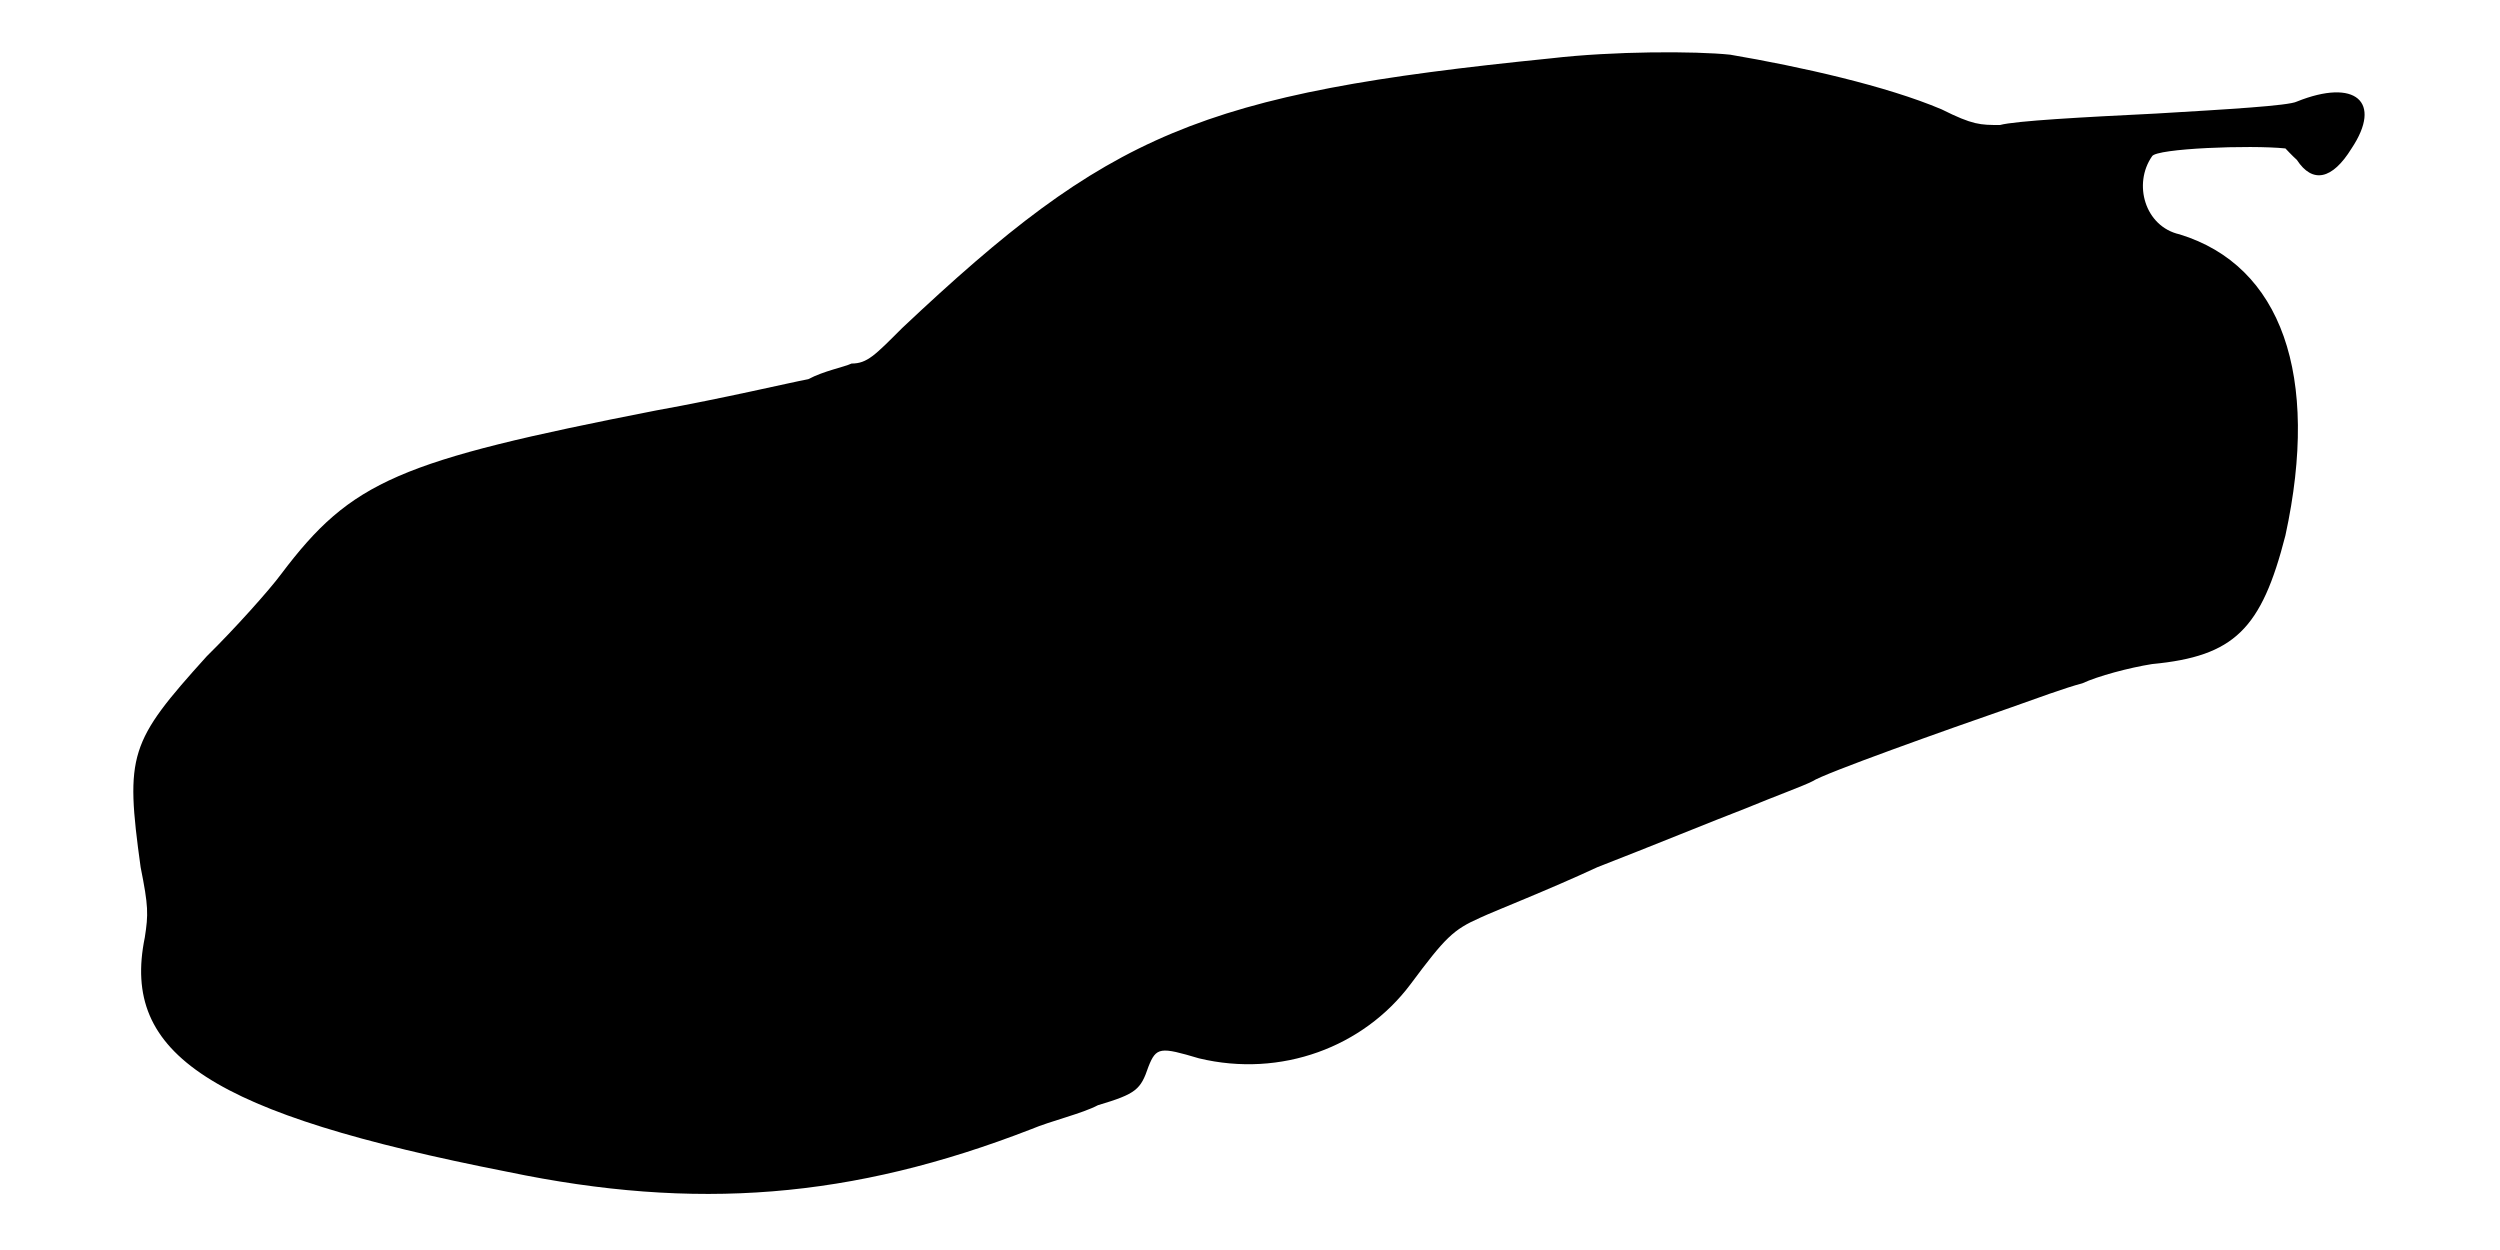
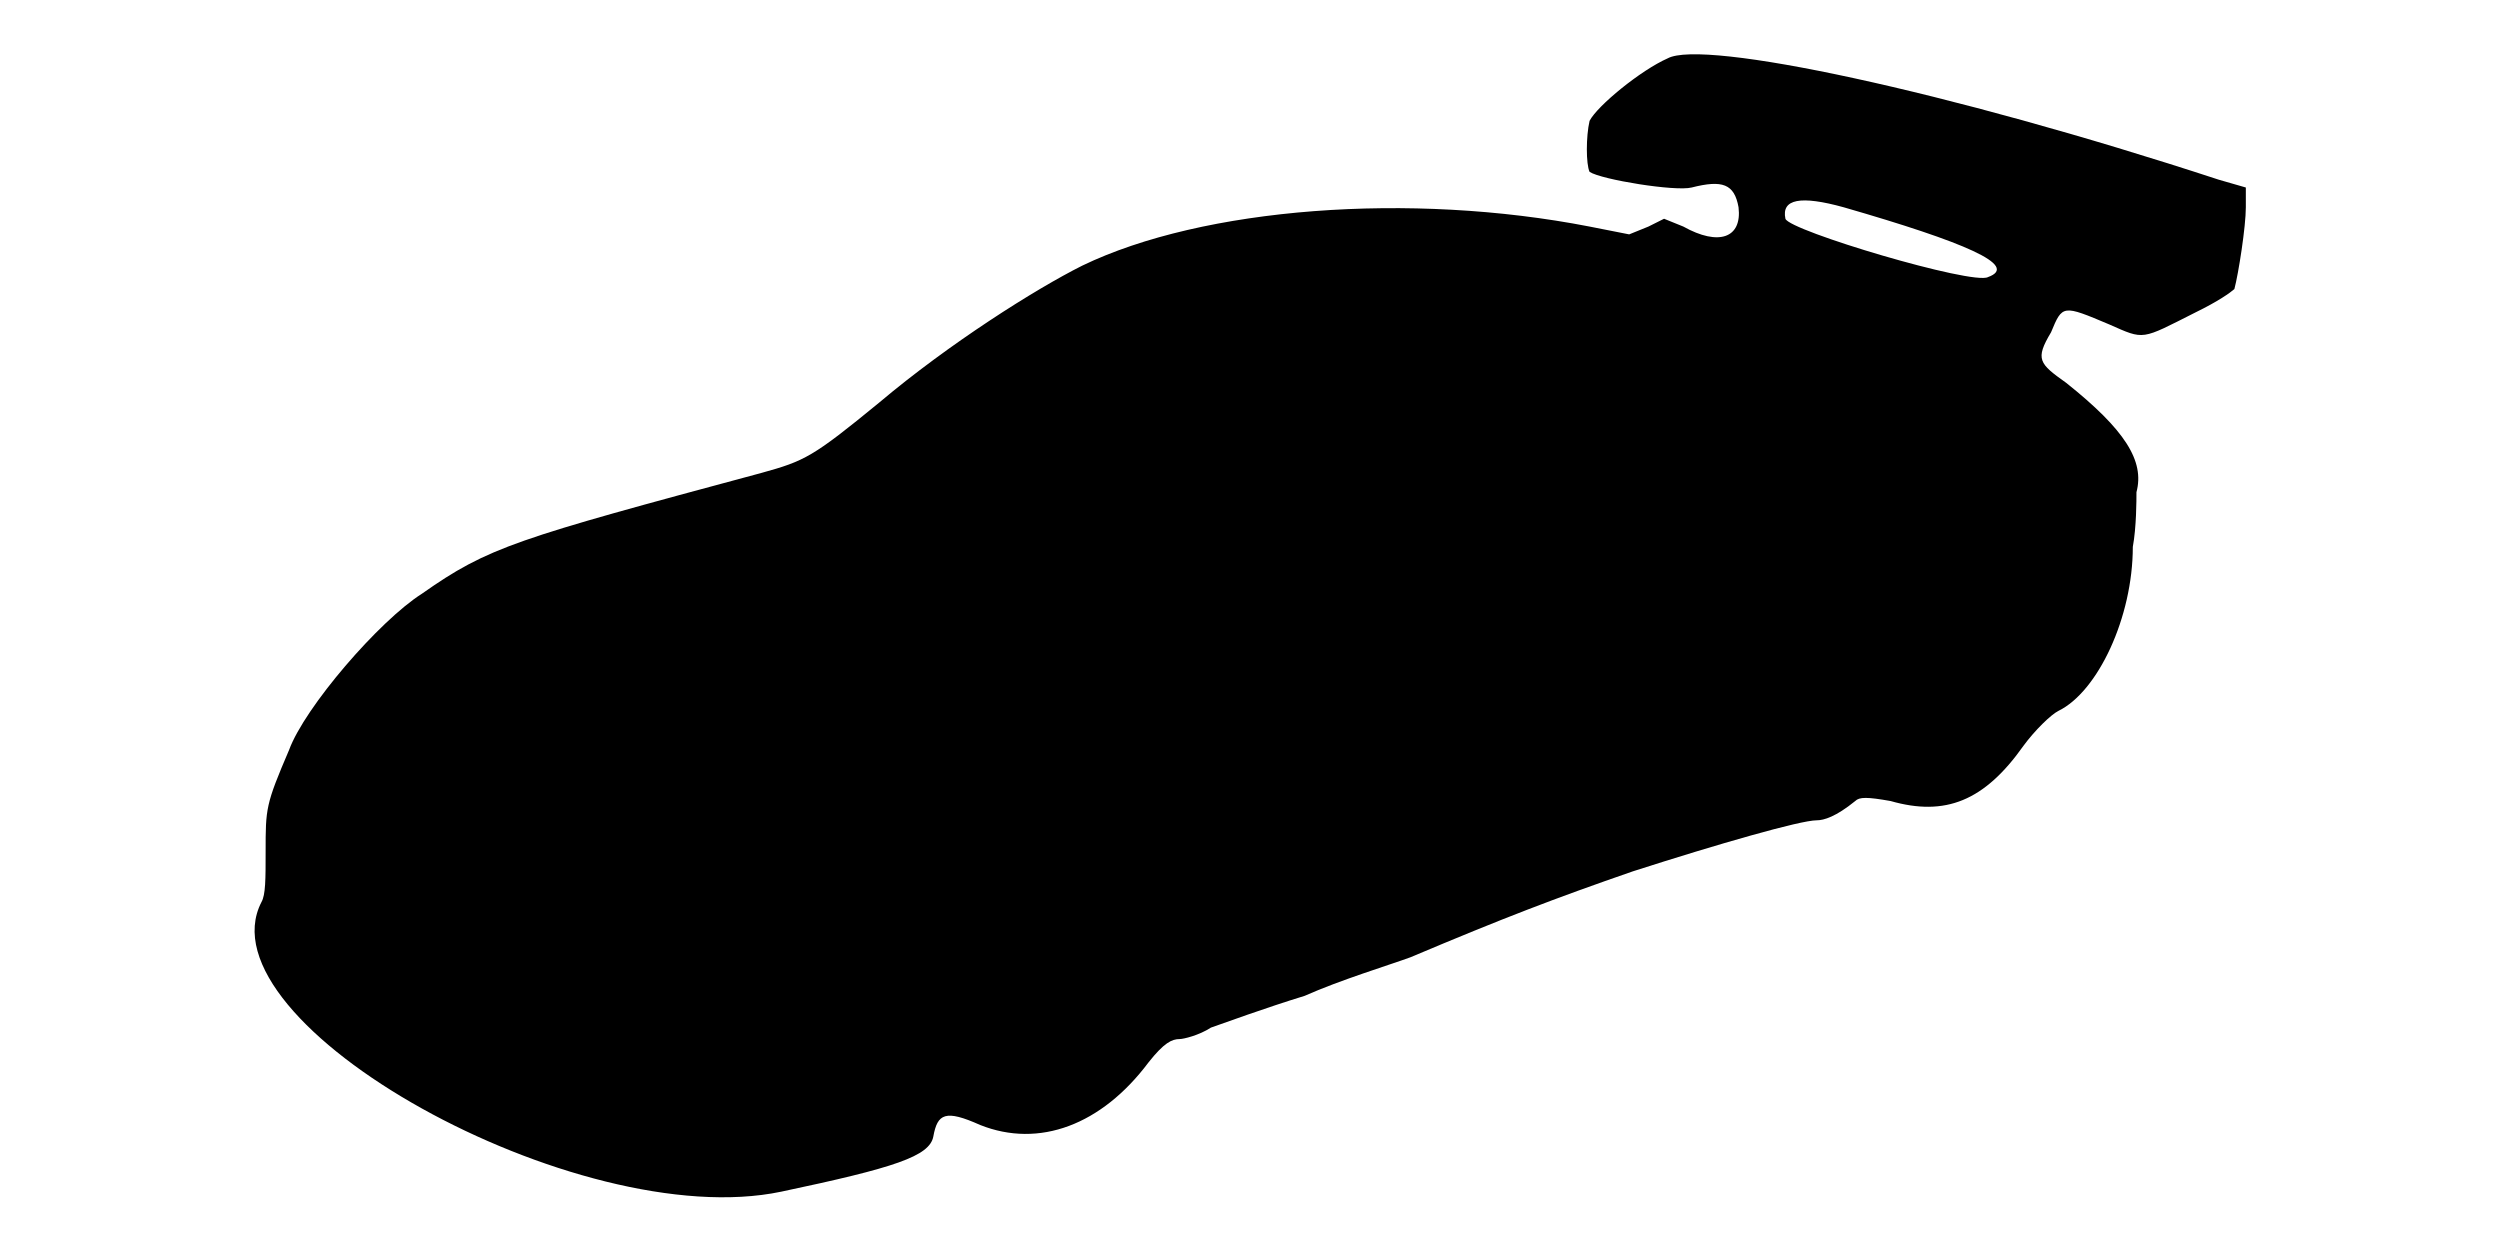
<svg xmlns="http://www.w3.org/2000/svg" viewBox="0 0 48 24">
-   <path d="M29.78 1.12c-6.76.68-8.48 1.43-12.46 5.18-.52.52-.67.68-.97.68-.15.07-.53.14-.83.3-.37.07-1.64.37-2.92.6-4.95.97-5.85 1.35-7.2 3.14-.22.3-.9 1.06-1.43 1.58-1.49 1.65-1.57 1.88-1.27 4.05.15.75.15.9.08 1.35-.46 2.25 1.27 3.38 6.97 4.5 3.6.75 6.6.52 10.05-.82.38-.16.98-.3 1.28-.46.74-.22.82-.3.97-.74.15-.38.23-.38.97-.16 1.58.38 3.16-.22 4.06-1.42.67-.9.82-1.05 1.34-1.28.3-.14 1.28-.52 2.25-.97.98-.38 2.25-.9 2.85-1.13.53-.22 1.13-.44 1.28-.52.22-.15 2.55-.98 3.82-1.42.45-.16 1.05-.38 1.36-.46.3-.14.9-.3 1.34-.37 1.58-.15 2.1-.67 2.56-2.47.67-3.08-.08-5.18-2.03-5.78-.67-.15-.9-.97-.53-1.5.08-.15 1.88-.22 2.56-.15 0 0 .14.15.22.22.3.46.68.38 1.05-.22.6-.9.07-1.35-1.05-.9-.15.08-1.35.15-2.7.23-1.42.07-2.7.14-3 .22-.38 0-.52 0-1.12-.3-1.06-.45-2.71-.82-4.06-1.05-.67-.07-2.24-.07-3.44.07z" />
+   <path d="M32.02 1.12c-.52.23-1.35.91-1.5 1.2-.07.3-.07.83 0 .98.23.15 1.65.38 1.96.3.59-.15.82-.07.9.38.07.59-.38.75-1.06.37l-.37-.15-.3.15-.37.15-.76-.15c-3.44-.67-7.42-.37-9.74.75-.9.45-2.56 1.5-3.9 2.63-1.28 1.05-1.43 1.12-2.26 1.35-4.72 1.27-5.24 1.42-6.52 2.32-.82.52-2.25 2.18-2.55 3-.45 1.05-.45 1.12-.45 1.95 0 .53 0 .83-.08.97-1.2 2.33 6.08 6.38 9.98 5.56 2.18-.46 2.85-.68 2.92-1.06.08-.44.23-.52.9-.22 1.13.45 2.33 0 3.23-1.2.3-.38.45-.45.6-.45.07 0 .37-.07.6-.22.23-.08 1.05-.38 1.8-.61.67-.3 1.65-.6 2.03-.74 1.8-.76 2.77-1.13 4.27-1.65 1.65-.53 3.22-.98 3.53-.98.14 0 .37-.07.74-.37.08-.08.23-.08.68 0 1.05.3 1.8 0 2.55-1.06.22-.3.53-.6.67-.67.76-.37 1.43-1.8 1.43-3.15.07-.38.07-.9.07-1.05.16-.6-.22-1.2-1.35-2.1-.52-.37-.6-.45-.29-.97.22-.53.22-.53 1.12-.15.68.3.6.3 1.65-.23.45-.22.67-.38.75-.45.08-.3.22-1.2.22-1.57l0-.38-.52-.15c-5.25-1.72-9.9-2.7-10.58-2.33zm3.38 2.86c2.32.67 3.38 1.12 2.77 1.34-.29.16-3.82-.89-3.89-1.12-.08-.38.29-.45 1.12-.22z" />
</svg>
